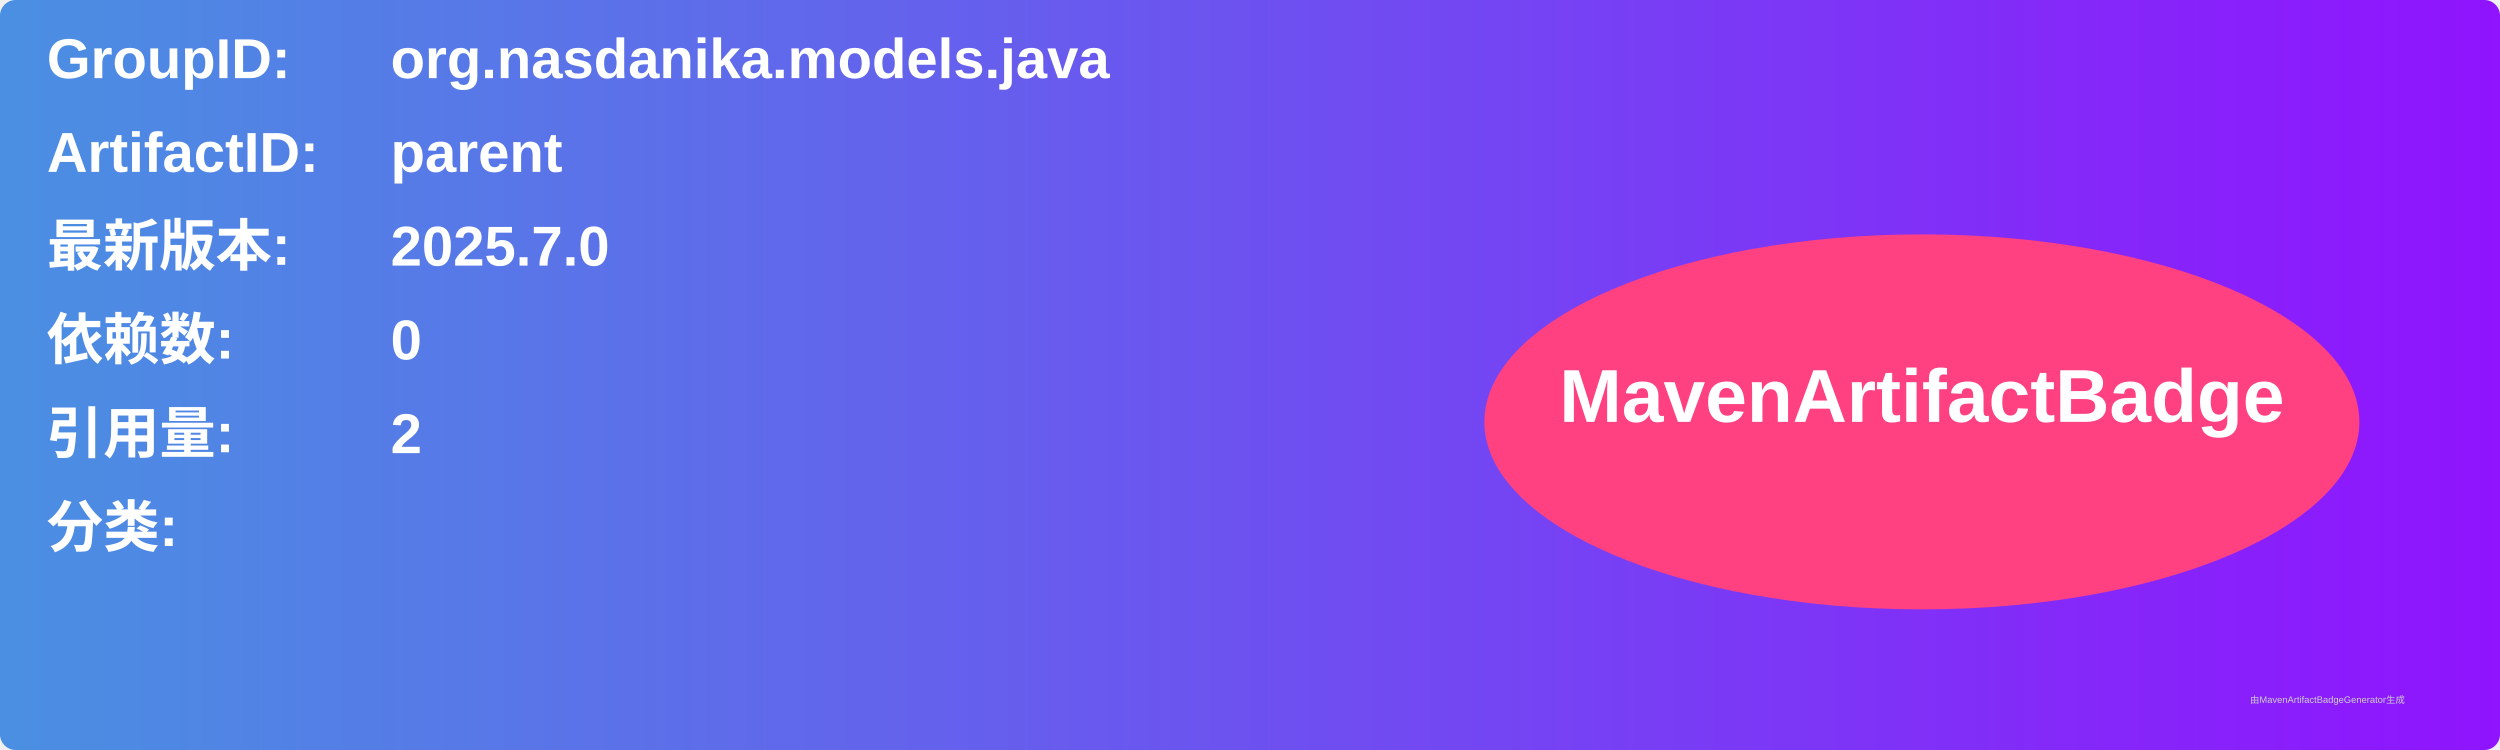
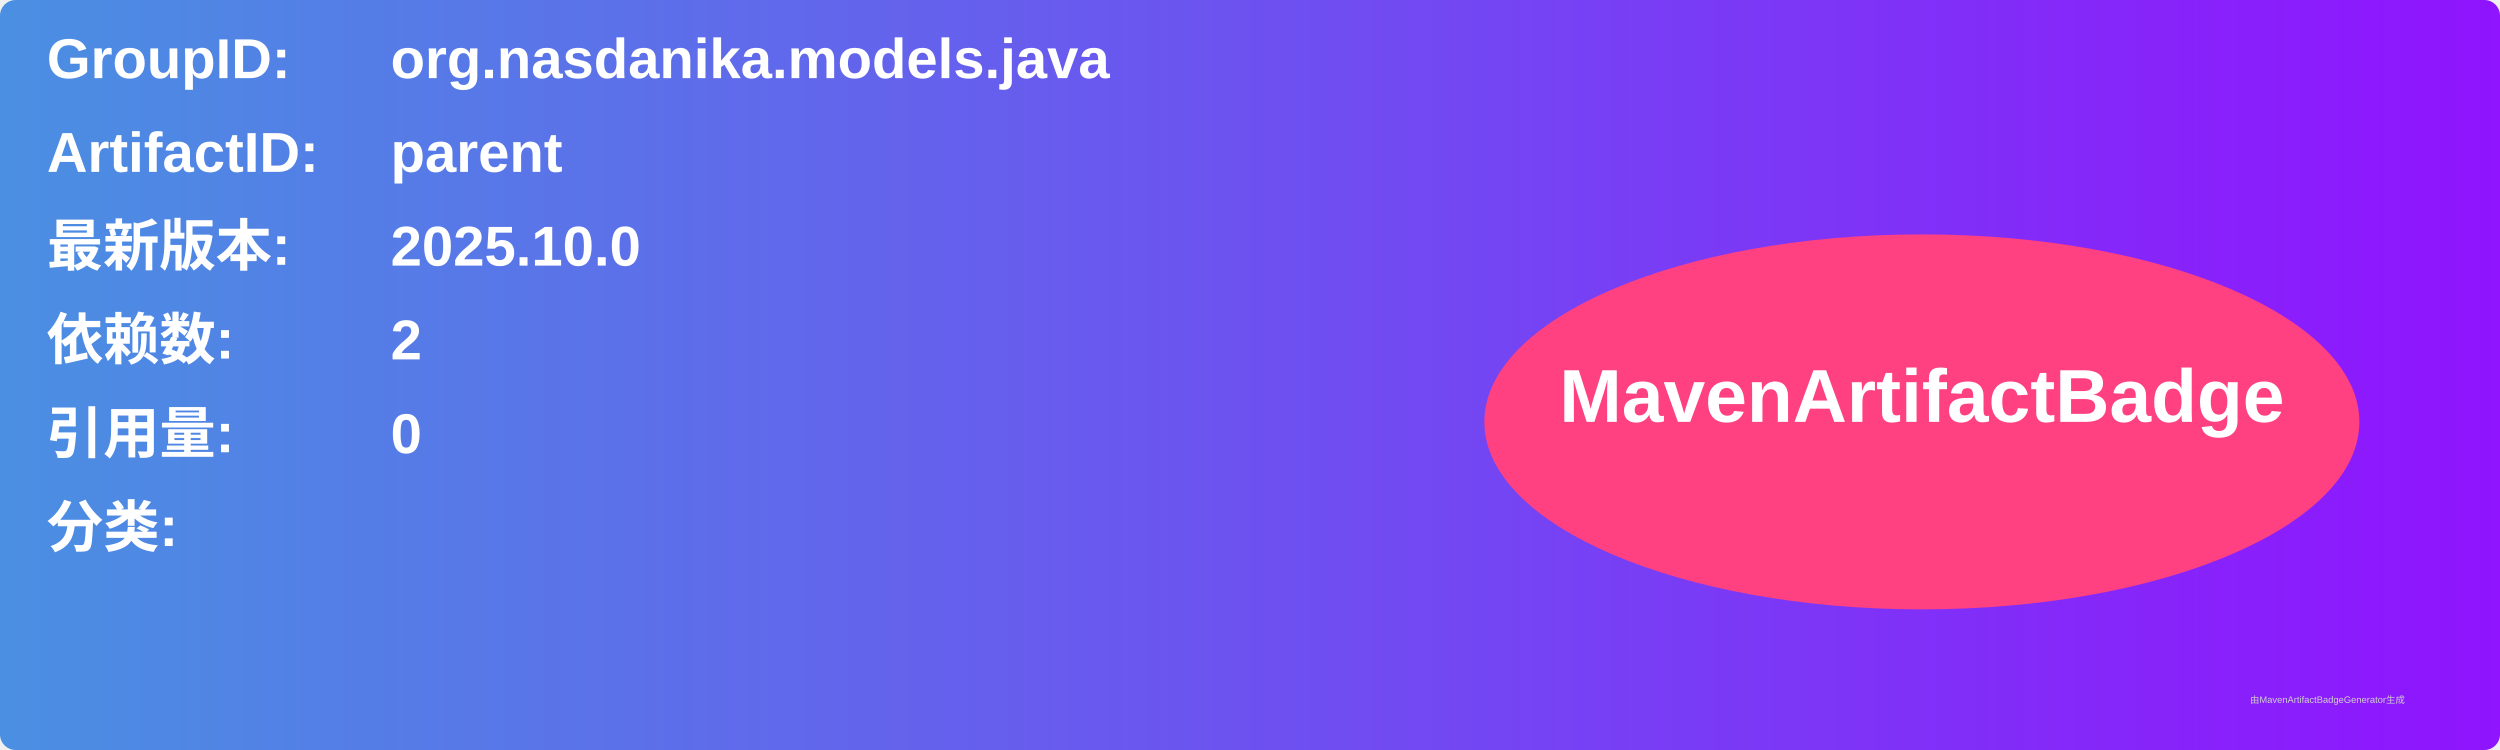
<svg xmlns="http://www.w3.org/2000/svg" width="800" height="240" viewBox="0 0 800 240">
  <linearGradient id="grad" x1="0%" y1="0%" x2="100%" y2="0%">
    <stop offset="0%" stop-color="#4a90e2" />
    <stop offset="100%" stop-color="#9013fe" />
  </linearGradient>
  <rect width="100%" height="100%" rx="5" ry="5" fill="url(#grad)" />
  <g transform="translate(15, 15)">
    <text x="0" y="10" font-family="Arial" font-size="18" fill="white" font-weight="bold" width="260">GroupID:</text>
    <text x="110" y="10" font-family="Arial" font-size="18" fill="white" font-weight="bold" width="460">org.nasdanika.models.java</text>
    <text x="0" y="40" font-family="Arial" font-size="18" fill="white" font-weight="bold" width="260">ArtifactID:</text>
    <text x="110" y="40" font-family="Arial" font-size="18" fill="white" font-weight="bold" width="460">parent</text>
    <text x="0" y="70" font-family="Arial" font-size="18" fill="white" font-weight="bold">最新版本:</text>
    <text x="110" y="70" font-family="Arial" font-size="18" fill="white" font-weight="bold">
-       <tspan font-weight="bold">2025.7.0</tspan>
+       <tspan font-weight="bold">2025.10.0</tspan>
    </text>
    <text x="0" y="100" font-family="Arial" font-size="18" fill="white" font-weight="bold">依赖数: </text>
    <text x="110" y="100" font-family="Arial" font-size="18" fill="white">
-       <tspan font-weight="bold">0</tspan>
+       <tspan font-weight="bold">2</tspan>
    </text>
    <text x="0" y="130" font-family="Arial" font-size="18" fill="white" font-weight="bold">引用量: </text>
    <text x="110" y="130" font-family="Arial" font-size="18" fill="white">
-       <tspan font-weight="bold">2</tspan>
+       <tspan font-weight="bold">0</tspan>
    </text>
    <text x="0" y="160" font-family="Arial" font-size="18" fill="white" font-weight="bold">分类:</text>
    <text x="10" y="190" font-family="Arial" font-size="10" fill="white">
      <tspan font-weight="bold" />
    </text>
    <ellipse cx="600" cy="120" rx="140" ry="60" fill="#ff4081" />
    <text x="600" y="120" text-anchor="middle" font-family="Arial" font-size="24" fill="white" font-weight="bold">MavenArtifactBadge</text>
  </g>
  <text x="720" y="225" font-family="Arial" font-size="3" fill="#d0d0d0">由MavenArtifactBadgeGenerator生成</text>
</svg>
